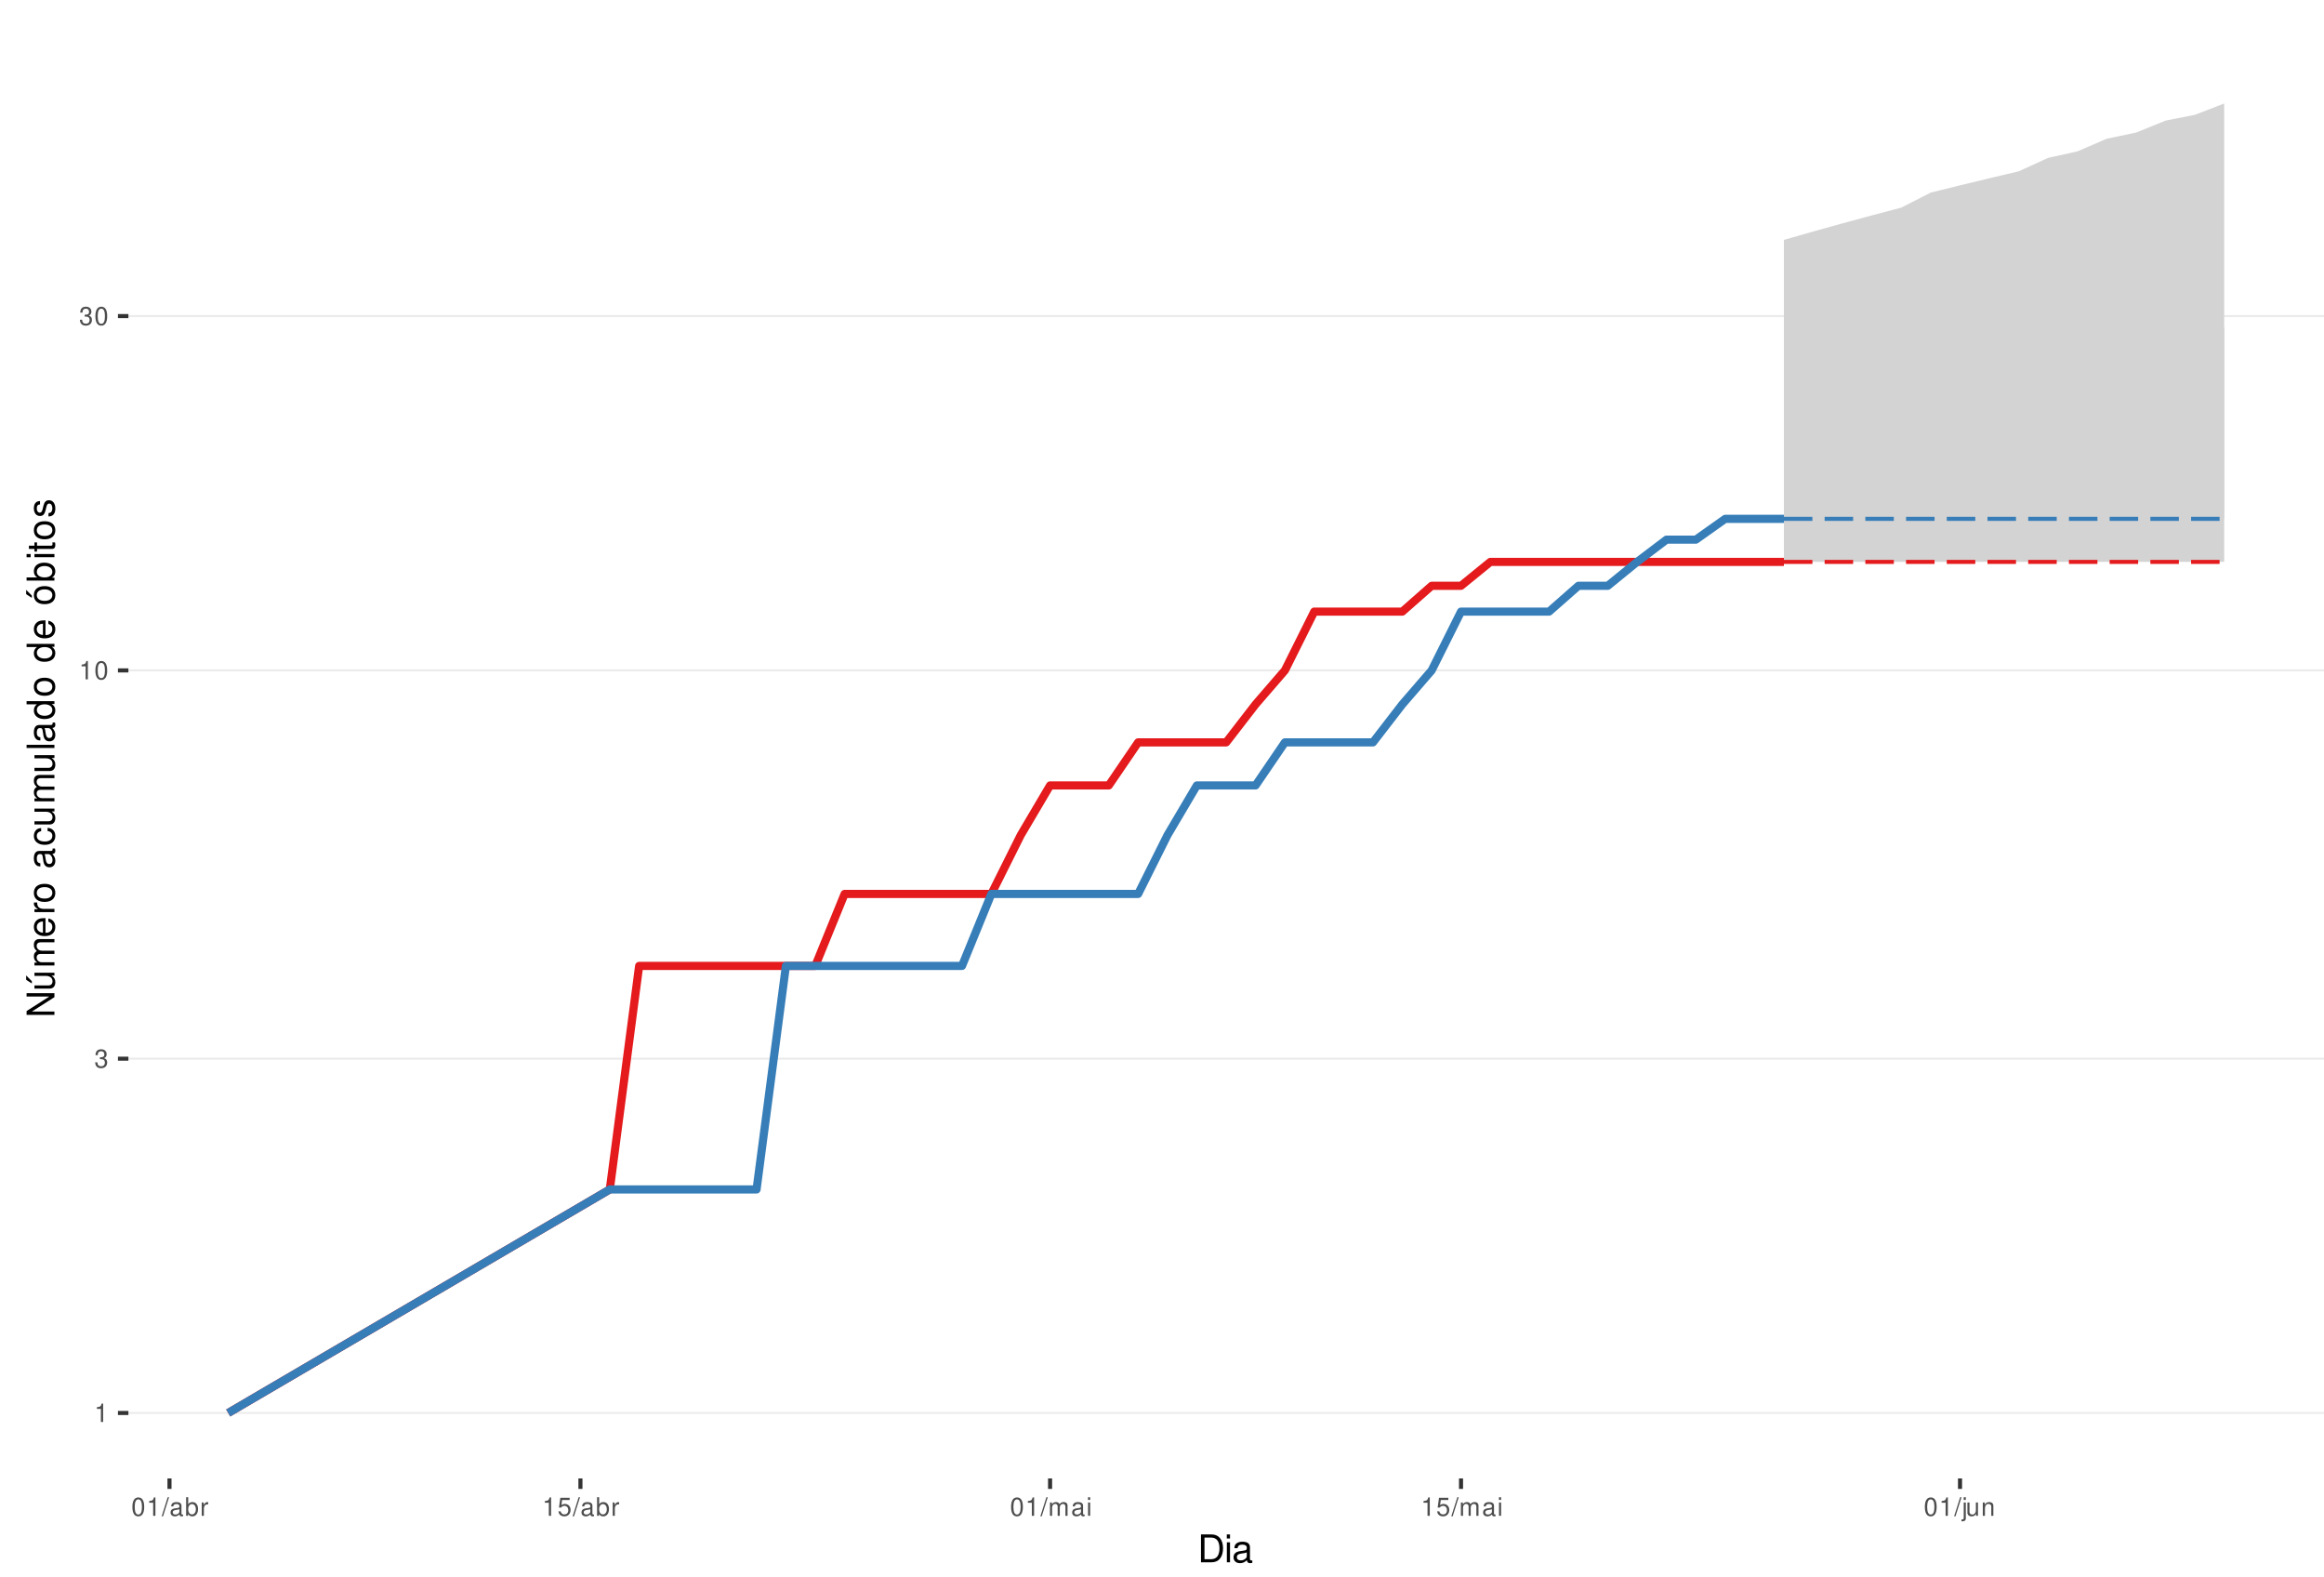
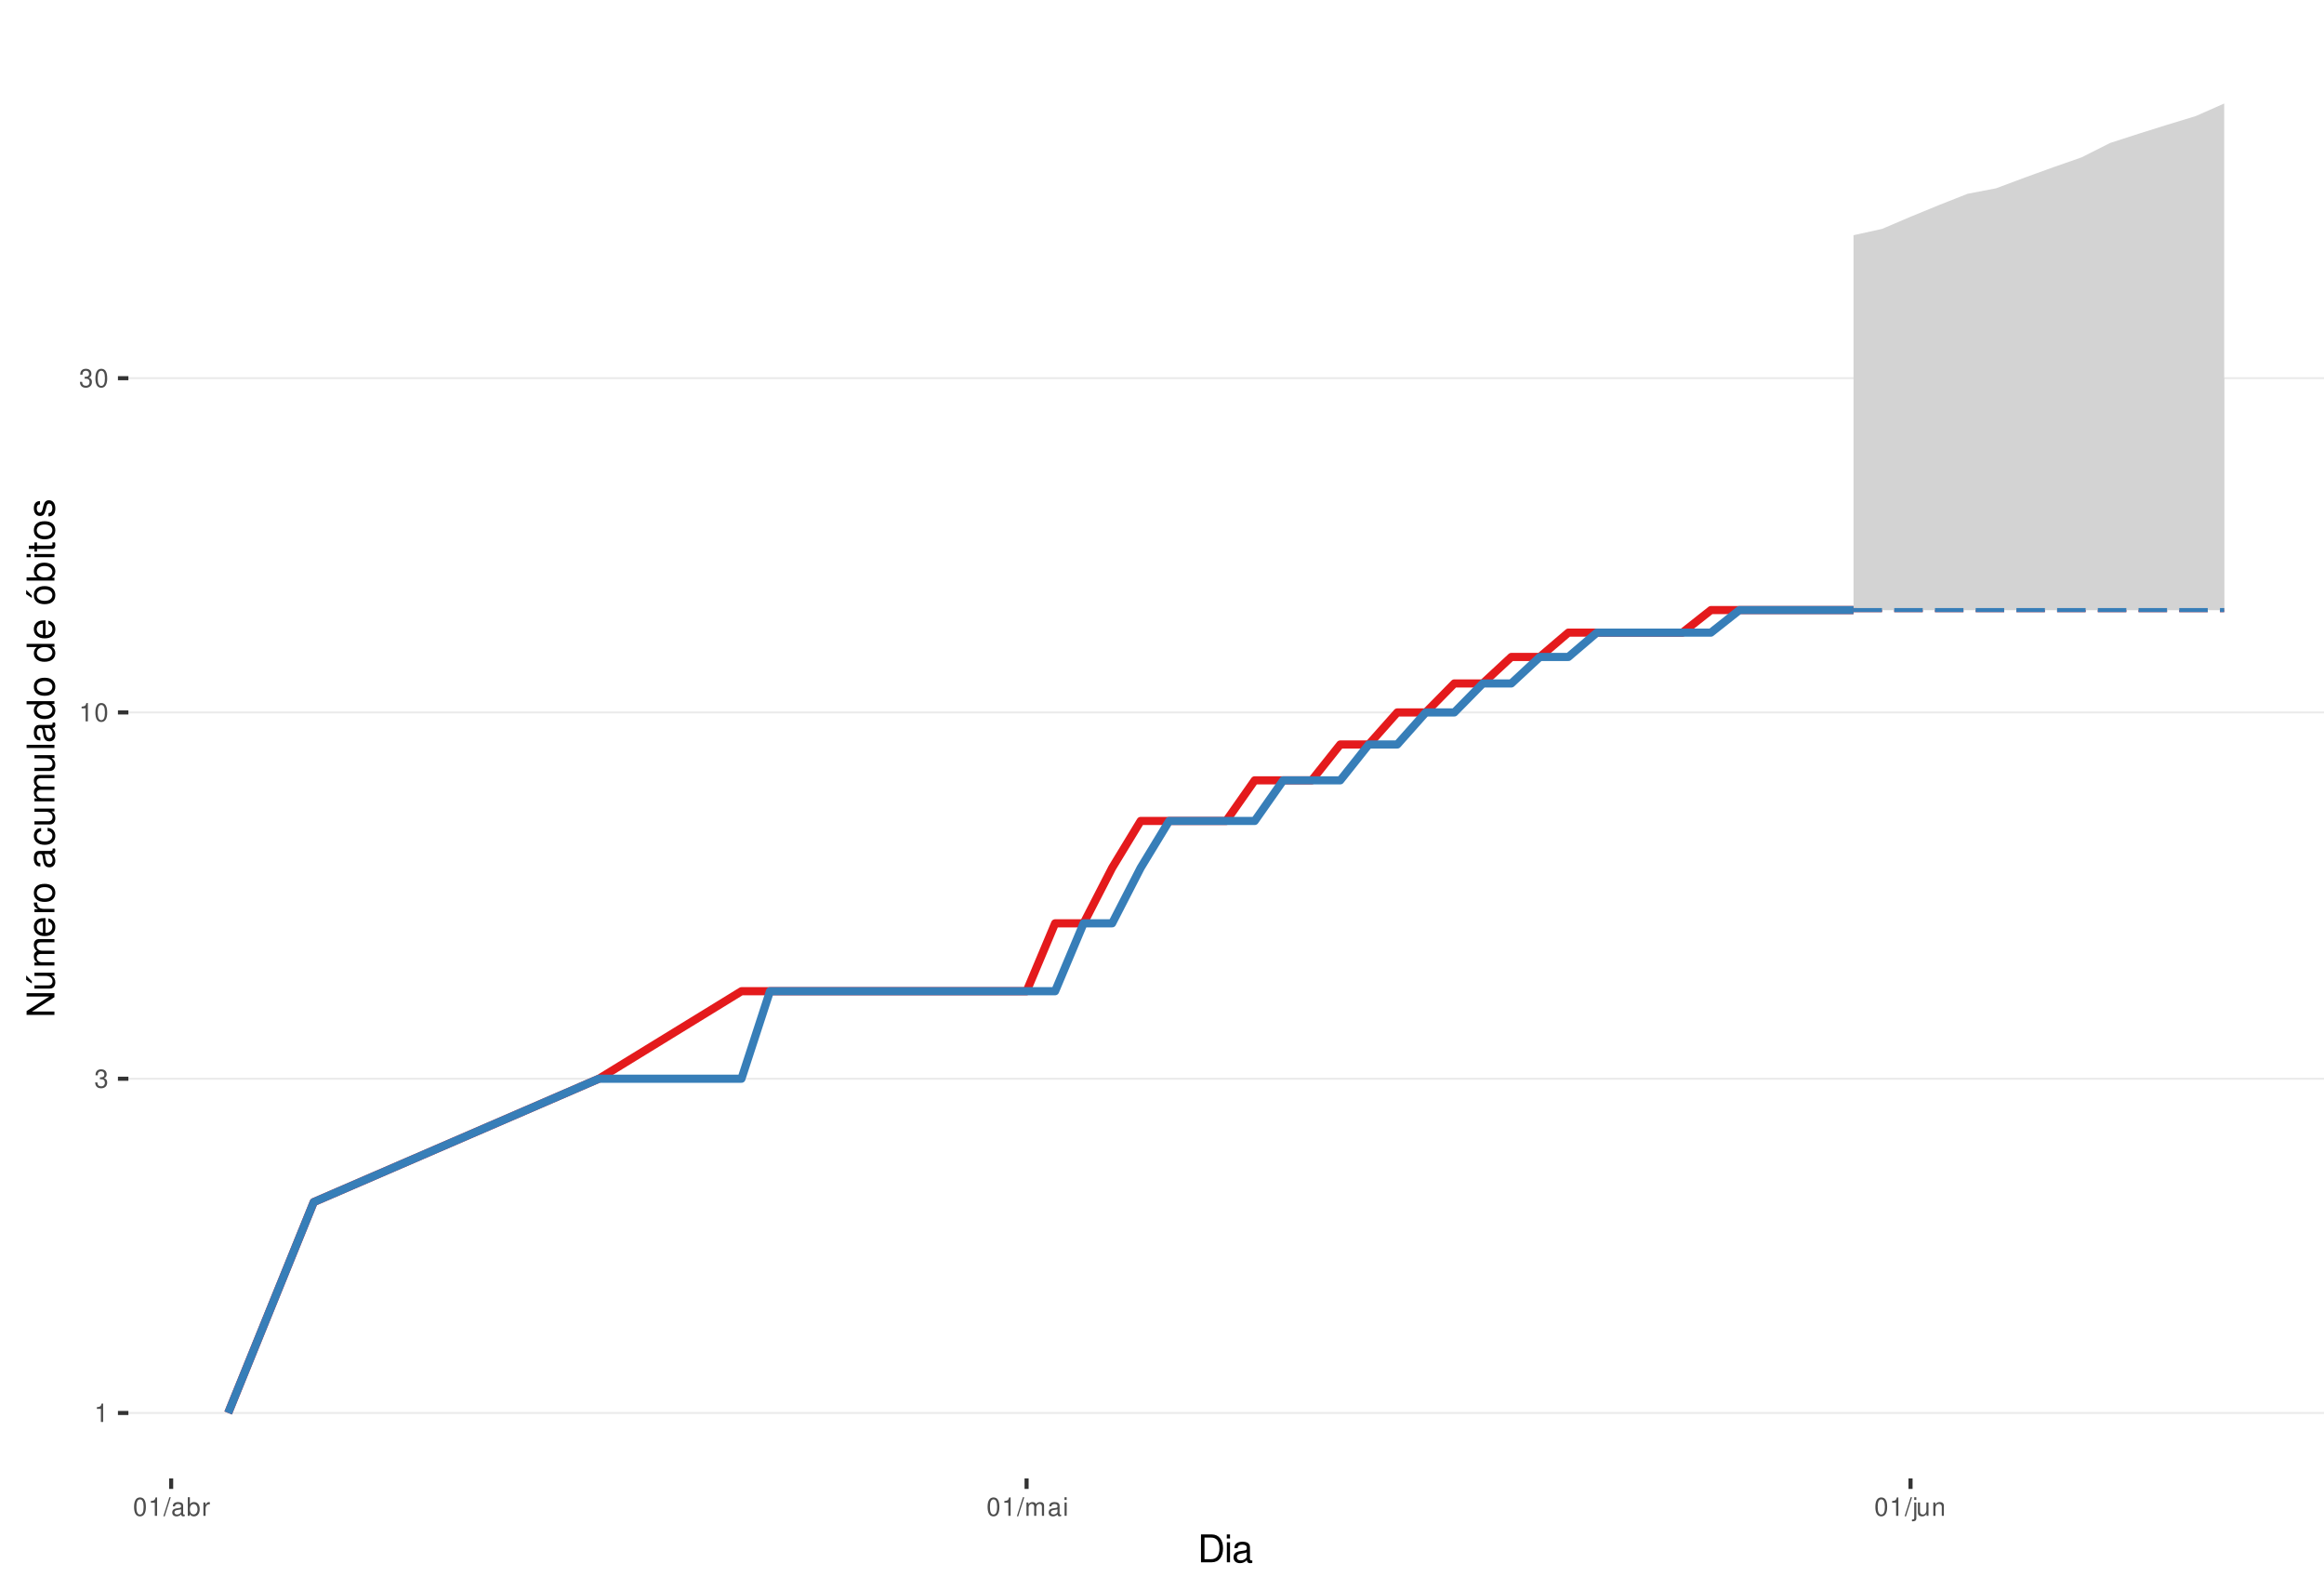
<svg xmlns="http://www.w3.org/2000/svg" xmlns:xlink="http://www.w3.org/1999/xlink" width="609pt" height="413pt" viewBox="0 0 609 413" version="1.1">
  <defs>
    <g>
      <symbol overflow="visible" id="glyph0-0">
        <path style="stroke:none;" d="" />
      </symbol>
      <symbol overflow="visible" id="glyph0-1">
        <path style="stroke:none;" d="M 1.719 -3.422 L 1.719 0 L 2.312 0 L 2.312 -4.812 L 1.922 -4.812 C 1.719 -4.078 1.578 -3.969 0.672 -3.859 L 0.672 -3.422 Z M 1.719 -3.422 " />
      </symbol>
      <symbol overflow="visible" id="glyph0-2">
        <path style="stroke:none;" d="M 1.469 -2.219 L 1.797 -2.219 C 2.422 -2.219 2.766 -1.922 2.766 -1.344 C 2.766 -0.734 2.406 -0.359 1.797 -0.359 C 1.156 -0.359 0.844 -0.688 0.797 -1.391 L 0.219 -1.391 C 0.234 -1.016 0.312 -0.766 0.422 -0.547 C 0.672 -0.078 1.125 0.156 1.766 0.156 C 2.75 0.156 3.375 -0.438 3.375 -1.344 C 3.375 -1.953 3.141 -2.297 2.562 -2.484 C 3.016 -2.672 3.234 -3 3.234 -3.484 C 3.234 -4.312 2.688 -4.812 1.797 -4.812 C 0.844 -4.812 0.328 -4.281 0.312 -3.266 L 0.906 -3.266 C 0.906 -3.547 0.938 -3.719 1 -3.875 C 1.141 -4.141 1.438 -4.297 1.797 -4.297 C 2.312 -4.297 2.625 -3.984 2.625 -3.469 C 2.625 -3.125 2.516 -2.922 2.25 -2.812 C 2.094 -2.75 1.875 -2.719 1.469 -2.703 Z M 1.469 -2.219 " />
      </symbol>
      <symbol overflow="visible" id="glyph0-3">
        <path style="stroke:none;" d="M 1.828 -4.812 C 1.391 -4.812 0.984 -4.609 0.75 -4.281 C 0.438 -3.859 0.281 -3.219 0.281 -2.328 C 0.281 -0.703 0.812 0.156 1.828 0.156 C 2.828 0.156 3.375 -0.703 3.375 -2.297 C 3.375 -3.219 3.234 -3.844 2.922 -4.281 C 2.672 -4.625 2.281 -4.812 1.828 -4.812 Z M 1.828 -4.297 C 2.469 -4.297 2.781 -3.641 2.781 -2.344 C 2.781 -0.969 2.469 -0.328 1.812 -0.328 C 1.203 -0.328 0.891 -1 0.891 -2.328 C 0.891 -3.641 1.203 -4.297 1.828 -4.297 Z M 1.828 -4.297 " />
      </symbol>
      <symbol overflow="visible" id="glyph0-4">
        <path style="stroke:none;" d="M 1.531 -4.859 L -0.047 0.141 L 0.312 0.141 L 1.891 -4.859 Z M 1.531 -4.859 " />
      </symbol>
      <symbol overflow="visible" id="glyph0-5">
        <path style="stroke:none;" d="M 3.562 -0.328 C 3.5 -0.312 3.469 -0.312 3.438 -0.312 C 3.25 -0.312 3.141 -0.406 3.141 -0.578 L 3.141 -2.641 C 3.141 -3.25 2.688 -3.594 1.828 -3.594 C 1.312 -3.594 0.906 -3.438 0.672 -3.188 C 0.516 -3 0.453 -2.797 0.438 -2.453 L 0.984 -2.453 C 1.031 -2.875 1.297 -3.078 1.812 -3.078 C 2.312 -3.078 2.594 -2.891 2.594 -2.562 L 2.594 -2.406 C 2.578 -2.172 2.469 -2.078 2.016 -2.031 C 1.219 -1.922 1.109 -1.891 0.891 -1.812 C 0.484 -1.641 0.281 -1.328 0.281 -0.875 C 0.281 -0.25 0.719 0.156 1.422 0.156 C 1.859 0.156 2.219 0 2.609 -0.359 C 2.656 0 2.828 0.156 3.188 0.156 C 3.297 0.156 3.375 0.141 3.562 0.094 Z M 2.594 -1.094 C 2.594 -0.906 2.531 -0.797 2.375 -0.641 C 2.141 -0.438 1.875 -0.328 1.547 -0.328 C 1.109 -0.328 0.859 -0.547 0.859 -0.891 C 0.859 -1.266 1.094 -1.438 1.703 -1.531 C 2.297 -1.609 2.406 -1.641 2.594 -1.719 Z M 2.594 -1.094 " />
      </symbol>
      <symbol overflow="visible" id="glyph0-6">
        <path style="stroke:none;" d="M 0.359 -4.859 L 0.359 0 L 0.859 0 L 0.859 -0.453 C 1.125 -0.047 1.484 0.156 1.969 0.156 C 2.875 0.156 3.484 -0.594 3.484 -1.75 C 3.484 -2.891 2.922 -3.594 1.984 -3.594 C 1.516 -3.594 1.172 -3.406 0.906 -3.016 L 0.906 -4.859 Z M 1.891 -3.062 C 2.5 -3.062 2.906 -2.531 2.906 -1.703 C 2.906 -0.906 2.484 -0.359 1.891 -0.359 C 1.297 -0.359 0.906 -0.906 0.906 -1.719 C 0.906 -2.531 1.297 -3.062 1.891 -3.062 Z M 1.891 -3.062 " />
      </symbol>
      <symbol overflow="visible" id="glyph0-7">
        <path style="stroke:none;" d="M 0.453 -3.484 L 0.453 0 L 1.016 0 L 1.016 -1.812 C 1.031 -2.656 1.375 -3.016 2.141 -3 L 2.141 -3.562 C 2.047 -3.578 1.984 -3.594 1.922 -3.594 C 1.562 -3.594 1.297 -3.375 0.969 -2.859 L 0.969 -3.484 Z M 0.453 -3.484 " />
      </symbol>
      <symbol overflow="visible" id="glyph0-8">
-         <path style="stroke:none;" d="M 3.172 -4.719 L 0.734 -4.719 L 0.375 -2.156 L 0.922 -2.156 C 1.188 -2.469 1.422 -2.594 1.797 -2.594 C 2.422 -2.594 2.812 -2.156 2.812 -1.453 C 2.812 -0.781 2.422 -0.359 1.781 -0.359 C 1.266 -0.359 0.953 -0.625 0.812 -1.156 L 0.234 -1.156 C 0.312 -0.766 0.375 -0.578 0.516 -0.406 C 0.781 -0.047 1.266 0.156 1.797 0.156 C 2.75 0.156 3.422 -0.547 3.422 -1.531 C 3.422 -2.469 2.797 -3.109 1.891 -3.109 C 1.562 -3.109 1.297 -3.016 1.016 -2.828 L 1.203 -4.141 L 3.172 -4.141 Z M 3.172 -4.719 " />
+         <path style="stroke:none;" d="M 0.469 -3.484 L 0.469 0 L 1.031 0 L 1.031 -2.188 C 1.031 -2.703 1.391 -3.109 1.844 -3.109 C 2.25 -3.109 2.484 -2.844 2.484 -2.406 L 2.484 0 L 3.047 0 L 3.047 -2.188 C 3.047 -2.703 3.422 -3.109 3.875 -3.109 C 4.266 -3.109 4.516 -2.844 4.516 -2.406 L 4.516 0 L 5.078 0 L 5.078 -2.609 C 5.078 -3.234 4.719 -3.594 4.062 -3.594 C 3.594 -3.594 3.312 -3.453 2.984 -3.062 C 2.781 -3.422 2.5 -3.594 2.047 -3.594 C 1.578 -3.594 1.266 -3.422 0.984 -3 L 0.984 -3.484 Z M 0.469 -3.484 " />
      </symbol>
      <symbol overflow="visible" id="glyph0-9">
-         <path style="stroke:none;" d="M 0.469 -3.484 L 0.469 0 L 1.031 0 L 1.031 -2.188 C 1.031 -2.703 1.391 -3.109 1.844 -3.109 C 2.25 -3.109 2.484 -2.844 2.484 -2.406 L 2.484 0 L 3.047 0 L 3.047 -2.188 C 3.047 -2.703 3.422 -3.109 3.875 -3.109 C 4.266 -3.109 4.516 -2.844 4.516 -2.406 L 4.516 0 L 5.078 0 L 5.078 -2.609 C 5.078 -3.234 4.719 -3.594 4.062 -3.594 C 3.594 -3.594 3.312 -3.453 2.984 -3.062 C 2.781 -3.422 2.5 -3.594 2.047 -3.594 C 1.578 -3.594 1.266 -3.422 0.984 -3 L 0.984 -3.484 Z M 0.469 -3.484 " />
+         <path style="stroke:none;" d="M 1 -3.484 L 0.453 -3.484 L 0.453 0 L 1 0 Z M 1 -4.859 L 0.438 -4.859 L 0.438 -4.156 L 1 -4.156 Z M 1 -4.859 " />
      </symbol>
      <symbol overflow="visible" id="glyph0-10">
-         <path style="stroke:none;" d="M 1 -3.484 L 0.453 -3.484 L 0.453 0 L 1 0 Z M 1 -4.859 L 0.438 -4.859 L 0.438 -4.156 L 1 -4.156 Z M 1 -4.859 " />
+         <path style="stroke:none;" d="M 0.469 -3.484 L 0.469 0.5 C 0.469 0.859 0.359 0.969 0.016 0.969 C -0.031 0.969 -0.047 0.969 -0.125 0.953 L -0.125 1.438 C -0.047 1.438 -0.016 1.453 0.062 1.453 C 0.688 1.453 1.016 1.203 1.016 0.719 L 1.016 -3.484 Z M 1.016 -4.859 L 0.469 -4.859 L 0.469 -4.156 L 1.016 -4.156 Z M 1.016 -4.859 " />
      </symbol>
      <symbol overflow="visible" id="glyph0-11">
-         <path style="stroke:none;" d="M 0.469 -3.484 L 0.469 0.5 C 0.469 0.859 0.359 0.969 0.016 0.969 C -0.031 0.969 -0.047 0.969 -0.125 0.953 L -0.125 1.438 C -0.047 1.438 -0.016 1.453 0.062 1.453 C 0.688 1.453 1.016 1.203 1.016 0.719 L 1.016 -3.484 Z M 1.016 -4.859 L 0.469 -4.859 L 0.469 -4.156 L 1.016 -4.156 Z M 1.016 -4.859 " />
+         <path style="stroke:none;" d="M 3.203 0 L 3.203 -3.484 L 2.656 -3.484 L 2.656 -1.516 C 2.656 -0.797 2.281 -0.328 1.703 -0.328 C 1.266 -0.328 0.984 -0.594 0.984 -1.016 L 0.984 -3.484 L 0.438 -3.484 L 0.438 -0.797 C 0.438 -0.219 0.859 0.156 1.547 0.156 C 2.062 0.156 2.391 -0.031 2.703 -0.484 L 2.703 0 Z M 3.203 0 " />
      </symbol>
      <symbol overflow="visible" id="glyph0-12">
-         <path style="stroke:none;" d="M 3.203 0 L 3.203 -3.484 L 2.656 -3.484 L 2.656 -1.516 C 2.656 -0.797 2.281 -0.328 1.703 -0.328 C 1.266 -0.328 0.984 -0.594 0.984 -1.016 L 0.984 -3.484 L 0.438 -3.484 L 0.438 -0.797 C 0.438 -0.219 0.859 0.156 1.547 0.156 C 2.062 0.156 2.391 -0.031 2.703 -0.484 L 2.703 0 Z M 3.203 0 " />
-       </symbol>
-       <symbol overflow="visible" id="glyph0-13">
        <path style="stroke:none;" d="M 0.469 -3.484 L 0.469 0 L 1.031 0 L 1.031 -1.922 C 1.031 -2.641 1.391 -3.109 1.969 -3.109 C 2.406 -3.109 2.688 -2.828 2.688 -2.422 L 2.688 0 L 3.234 0 L 3.234 -2.641 C 3.234 -3.219 2.812 -3.594 2.141 -3.594 C 1.625 -3.594 1.281 -3.391 0.984 -2.906 L 0.984 -3.484 Z M 0.469 -3.484 " />
      </symbol>
      <symbol overflow="visible" id="glyph1-0">
        <path style="stroke:none;" d="" />
      </symbol>
      <symbol overflow="visible" id="glyph1-1">
        <path style="stroke:none;" d="M 0.891 0 L 3.703 0 C 5.547 0 6.672 -1.375 6.672 -3.656 C 6.672 -5.906 5.547 -7.297 3.703 -7.297 L 0.891 -7.297 Z M 1.812 -0.812 L 1.812 -6.469 L 3.547 -6.469 C 4.984 -6.469 5.734 -5.5 5.734 -3.641 C 5.734 -1.797 4.984 -0.812 3.547 -0.812 Z M 1.812 -0.812 " />
      </symbol>
      <symbol overflow="visible" id="glyph1-2">
        <path style="stroke:none;" d="M 1.5 -5.234 L 0.672 -5.234 L 0.672 0 L 1.5 0 Z M 1.5 -7.297 L 0.656 -7.297 L 0.656 -6.234 L 1.5 -6.234 Z M 1.5 -7.297 " />
      </symbol>
      <symbol overflow="visible" id="glyph1-3">
        <path style="stroke:none;" d="M 5.344 -0.484 C 5.266 -0.469 5.219 -0.469 5.172 -0.469 C 4.875 -0.469 4.719 -0.625 4.719 -0.875 L 4.719 -3.953 C 4.719 -4.891 4.047 -5.391 2.75 -5.391 C 1.984 -5.391 1.375 -5.172 1.016 -4.781 C 0.766 -4.516 0.672 -4.203 0.656 -3.688 L 1.484 -3.688 C 1.562 -4.328 1.938 -4.625 2.719 -4.625 C 3.484 -4.625 3.891 -4.344 3.891 -3.844 L 3.891 -3.625 C 3.875 -3.266 3.703 -3.125 3.016 -3.047 C 1.844 -2.891 1.656 -2.844 1.344 -2.719 C 0.734 -2.453 0.422 -2 0.422 -1.312 C 0.422 -0.375 1.078 0.234 2.141 0.234 C 2.797 0.234 3.328 0 3.922 -0.547 C 3.984 0 4.234 0.234 4.781 0.234 C 4.953 0.234 5.062 0.203 5.344 0.141 Z M 3.891 -1.656 C 3.891 -1.375 3.812 -1.203 3.562 -0.969 C 3.219 -0.656 2.812 -0.5 2.312 -0.5 C 1.672 -0.5 1.297 -0.812 1.297 -1.344 C 1.297 -1.891 1.656 -2.172 2.547 -2.297 C 3.438 -2.422 3.609 -2.453 3.891 -2.594 Z M 3.891 -1.656 " />
      </symbol>
      <symbol overflow="visible" id="glyph2-0">
        <path style="stroke:none;" d="" />
      </symbol>
      <symbol overflow="visible" id="glyph2-1">
        <path style="stroke:none;" d="M -7.297 -6.453 L -7.297 -5.578 L -1.328 -5.578 L -7.297 -1.766 L -7.297 -0.766 L 0 -0.766 L 0 -1.641 L -5.906 -1.641 L 0 -5.406 L 0 -6.453 Z M -7.297 -6.453 " />
      </symbol>
      <symbol overflow="visible" id="glyph2-2">
        <path style="stroke:none;" d="M 0 -4.812 L -5.234 -4.812 L -5.234 -3.984 L -2.266 -3.984 C -1.203 -3.984 -0.5 -3.438 -0.5 -2.562 C -0.5 -1.906 -0.906 -1.484 -1.531 -1.484 L -5.234 -1.484 L -5.234 -0.656 L -1.203 -0.656 C -0.328 -0.656 0.234 -1.297 0.234 -2.312 C 0.234 -3.094 -0.047 -3.578 -0.734 -4.062 L 0 -4.062 Z M -7.406 -2.953 L -5.922 -2 L -5.922 -2.594 L -7.406 -4.094 Z M -7.406 -2.953 " />
      </symbol>
      <symbol overflow="visible" id="glyph2-3">
        <path style="stroke:none;" d="M -5.234 -0.703 L 0 -0.703 L 0 -1.547 L -3.297 -1.547 C -4.047 -1.547 -4.656 -2.094 -4.656 -2.766 C -4.656 -3.391 -4.281 -3.734 -3.609 -3.734 L 0 -3.734 L 0 -4.578 L -3.297 -4.578 C -4.047 -4.578 -4.656 -5.125 -4.656 -5.812 C -4.656 -6.422 -4.266 -6.781 -3.609 -6.781 L 0 -6.781 L 0 -7.625 L -3.938 -7.625 C -4.875 -7.625 -5.391 -7.078 -5.391 -6.094 C -5.391 -5.406 -5.188 -4.984 -4.594 -4.484 C -5.156 -4.188 -5.391 -3.766 -5.391 -3.078 C -5.391 -2.375 -5.125 -1.906 -4.5 -1.469 L -5.234 -1.469 Z M -5.234 -0.703 " />
      </symbol>
      <symbol overflow="visible" id="glyph2-4">
        <path style="stroke:none;" d="M -2.344 -5.125 C -3.141 -5.125 -3.625 -5.062 -4.016 -4.922 C -4.875 -4.578 -5.391 -3.781 -5.391 -2.797 C -5.391 -1.344 -4.281 -0.406 -2.547 -0.406 C -0.812 -0.406 0.234 -1.297 0.234 -2.781 C 0.234 -3.984 -0.453 -4.812 -1.594 -5.016 L -1.594 -4.188 C -0.906 -3.953 -0.547 -3.484 -0.547 -2.812 C -0.547 -2.281 -0.781 -1.828 -1.219 -1.547 C -1.516 -1.344 -1.812 -1.281 -2.344 -1.266 Z M -3.016 -1.297 C -3.984 -1.359 -4.625 -1.953 -4.625 -2.797 C -4.625 -3.641 -3.953 -4.234 -3.016 -4.234 Z M -3.016 -1.297 " />
      </symbol>
      <symbol overflow="visible" id="glyph2-5">
        <path style="stroke:none;" d="M -5.234 -0.688 L 0 -0.688 L 0 -1.531 L -2.719 -1.531 C -3.984 -1.547 -4.547 -2.062 -4.516 -3.203 L -5.359 -3.203 C -5.375 -3.062 -5.391 -2.984 -5.391 -2.891 C -5.391 -2.344 -5.062 -1.938 -4.297 -1.453 L -5.234 -1.453 Z M -5.234 -0.688 " />
      </symbol>
      <symbol overflow="visible" id="glyph2-6">
        <path style="stroke:none;" d="M -5.391 -2.719 C -5.391 -1.234 -4.344 -0.359 -2.578 -0.359 C -0.812 -0.359 0.234 -1.234 0.234 -2.734 C 0.234 -4.203 -0.812 -5.094 -2.547 -5.094 C -4.359 -5.094 -5.391 -4.234 -5.391 -2.719 Z M -4.625 -2.734 C -4.625 -3.672 -3.844 -4.234 -2.547 -4.234 C -1.312 -4.234 -0.547 -3.656 -0.547 -2.734 C -0.547 -1.797 -1.312 -1.234 -2.578 -1.234 C -3.844 -1.234 -4.625 -1.797 -4.625 -2.734 Z M -4.625 -2.734 " />
      </symbol>
      <symbol overflow="visible" id="glyph2-7">
        <path style="stroke:none;" d="" />
      </symbol>
      <symbol overflow="visible" id="glyph2-8">
        <path style="stroke:none;" d="M -0.484 -5.344 C -0.469 -5.266 -0.469 -5.219 -0.469 -5.172 C -0.469 -4.875 -0.625 -4.719 -0.875 -4.719 L -3.953 -4.719 C -4.891 -4.719 -5.391 -4.047 -5.391 -2.75 C -5.391 -1.984 -5.172 -1.375 -4.781 -1.016 C -4.516 -0.766 -4.203 -0.672 -3.688 -0.656 L -3.688 -1.484 C -4.328 -1.562 -4.625 -1.938 -4.625 -2.719 C -4.625 -3.484 -4.344 -3.891 -3.844 -3.891 L -3.625 -3.891 C -3.266 -3.875 -3.125 -3.703 -3.047 -3.016 C -2.891 -1.844 -2.844 -1.656 -2.719 -1.344 C -2.453 -0.734 -2 -0.422 -1.312 -0.422 C -0.375 -0.422 0.234 -1.078 0.234 -2.141 C 0.234 -2.797 0 -3.328 -0.547 -3.922 C 0 -3.984 0.234 -4.234 0.234 -4.781 C 0.234 -4.953 0.203 -5.062 0.141 -5.344 Z M -1.656 -3.891 C -1.375 -3.891 -1.203 -3.812 -0.969 -3.562 C -0.656 -3.219 -0.5 -2.812 -0.5 -2.312 C -0.5 -1.672 -0.812 -1.297 -1.344 -1.297 C -1.891 -1.297 -2.172 -1.656 -2.297 -2.547 C -2.422 -3.438 -2.453 -3.609 -2.594 -3.891 Z M -1.656 -3.891 " />
      </symbol>
      <symbol overflow="visible" id="glyph2-9">
        <path style="stroke:none;" d="M -3.484 -4.703 C -3.984 -4.672 -4.312 -4.562 -4.609 -4.359 C -5.094 -4 -5.391 -3.375 -5.391 -2.641 C -5.391 -1.219 -4.266 -0.312 -2.531 -0.312 C -0.844 -0.312 0.234 -1.203 0.234 -2.625 C 0.234 -3.875 -0.516 -4.672 -1.797 -4.766 L -1.797 -3.938 C -0.953 -3.797 -0.547 -3.359 -0.547 -2.656 C -0.547 -1.734 -1.297 -1.188 -2.531 -1.188 C -3.844 -1.188 -4.625 -1.719 -4.625 -2.625 C -4.625 -3.328 -4.203 -3.766 -3.484 -3.875 Z M -3.484 -4.703 " />
      </symbol>
      <symbol overflow="visible" id="glyph2-10">
        <path style="stroke:none;" d="M 0 -4.812 L -5.234 -4.812 L -5.234 -3.984 L -2.266 -3.984 C -1.203 -3.984 -0.5 -3.438 -0.5 -2.562 C -0.5 -1.906 -0.906 -1.484 -1.531 -1.484 L -5.234 -1.484 L -5.234 -0.656 L -1.203 -0.656 C -0.328 -0.656 0.234 -1.297 0.234 -2.312 C 0.234 -3.094 -0.047 -3.578 -0.734 -4.062 L 0 -4.062 Z M 0 -4.812 " />
      </symbol>
      <symbol overflow="visible" id="glyph2-11">
        <path style="stroke:none;" d="M -7.297 -1.516 L -7.297 -0.688 L 0 -0.688 L 0 -1.516 Z M -7.297 -1.516 " />
      </symbol>
      <symbol overflow="visible" id="glyph2-12">
        <path style="stroke:none;" d="M -7.297 -4.953 L -7.297 -4.125 L -4.578 -4.125 C -5.109 -3.766 -5.391 -3.203 -5.391 -2.516 C -5.391 -1.156 -4.297 -0.266 -2.625 -0.266 C -0.859 -0.266 0.234 -1.125 0.234 -2.547 C 0.234 -3.266 -0.047 -3.766 -0.688 -4.203 L 0 -4.203 L 0 -4.953 Z M -4.609 -2.656 C -4.609 -3.547 -3.812 -4.125 -2.562 -4.125 C -1.344 -4.125 -0.547 -3.547 -0.547 -2.656 C -0.547 -1.734 -1.359 -1.125 -2.578 -1.125 C -3.797 -1.125 -4.609 -1.734 -4.609 -2.656 Z M -4.609 -2.656 " />
      </symbol>
      <symbol overflow="visible" id="glyph2-13">
        <path style="stroke:none;" d="M -5.391 -2.719 C -5.391 -1.234 -4.344 -0.359 -2.578 -0.359 C -0.812 -0.359 0.234 -1.234 0.234 -2.734 C 0.234 -4.203 -0.812 -5.094 -2.547 -5.094 C -4.359 -5.094 -5.391 -4.234 -5.391 -2.719 Z M -4.625 -2.734 C -4.625 -3.672 -3.844 -4.234 -2.547 -4.234 C -1.312 -4.234 -0.547 -3.656 -0.547 -2.734 C -0.547 -1.797 -1.312 -1.234 -2.578 -1.234 C -3.844 -1.234 -4.625 -1.797 -4.625 -2.734 Z M -7.406 -2.984 L -5.922 -2.016 L -5.922 -2.625 L -7.406 -4.109 Z M -7.406 -2.984 " />
      </symbol>
      <symbol overflow="visible" id="glyph2-14">
        <path style="stroke:none;" d="M -7.297 -0.547 L 0 -0.547 L 0 -1.297 L -0.672 -1.297 C -0.062 -1.688 0.234 -2.219 0.234 -2.953 C 0.234 -4.328 -0.906 -5.234 -2.641 -5.234 C -4.344 -5.234 -5.391 -4.375 -5.391 -2.984 C -5.391 -2.266 -5.125 -1.766 -4.531 -1.375 L -7.297 -1.375 Z M -4.609 -2.828 C -4.609 -3.766 -3.797 -4.359 -2.547 -4.359 C -1.359 -4.359 -0.547 -3.734 -0.547 -2.828 C -0.547 -1.938 -1.344 -1.375 -2.578 -1.375 C -3.812 -1.375 -4.609 -1.938 -4.609 -2.828 Z M -4.609 -2.828 " />
      </symbol>
      <symbol overflow="visible" id="glyph2-15">
        <path style="stroke:none;" d="M -5.234 -1.5 L -5.234 -0.672 L 0 -0.672 L 0 -1.5 Z M -7.297 -1.5 L -7.297 -0.656 L -6.234 -0.656 L -6.234 -1.5 Z M -7.297 -1.5 " />
      </symbol>
      <symbol overflow="visible" id="glyph2-16">
        <path style="stroke:none;" d="M -5.234 -2.547 L -5.234 -1.688 L -6.688 -1.688 L -6.688 -0.844 L -5.234 -0.844 L -5.234 -0.141 L -4.562 -0.141 L -4.562 -0.844 L -0.594 -0.844 C -0.062 -0.844 0.234 -1.203 0.234 -1.859 C 0.234 -2.078 0.203 -2.266 0.156 -2.547 L -0.547 -2.547 C -0.516 -2.422 -0.5 -2.312 -0.5 -2.141 C -0.5 -1.781 -0.594 -1.688 -0.969 -1.688 L -4.562 -1.688 L -4.562 -2.547 Z M -5.234 -2.547 " />
      </symbol>
      <symbol overflow="visible" id="glyph2-17">
        <path style="stroke:none;" d="M -3.781 -4.375 C -4.812 -4.375 -5.391 -3.688 -5.391 -2.484 C -5.391 -1.266 -4.766 -0.469 -3.797 -0.469 C -2.969 -0.469 -2.578 -0.891 -2.281 -2.125 L -2.094 -2.906 C -1.953 -3.484 -1.734 -3.719 -1.375 -3.719 C -0.875 -3.719 -0.547 -3.234 -0.547 -2.5 C -0.547 -2.047 -0.672 -1.672 -0.891 -1.453 C -1.047 -1.328 -1.188 -1.266 -1.562 -1.219 L -1.562 -0.344 C -0.344 -0.375 0.234 -1.062 0.234 -2.438 C 0.234 -3.75 -0.422 -4.594 -1.438 -4.594 C -2.203 -4.594 -2.641 -4.156 -2.891 -3.109 L -3.078 -2.312 C -3.234 -1.625 -3.453 -1.344 -3.828 -1.344 C -4.312 -1.344 -4.625 -1.766 -4.625 -2.453 C -4.625 -3.125 -4.328 -3.484 -3.781 -3.5 Z M -3.781 -4.375 " />
      </symbol>
    </g>
    <clipPath id="clip1">
      <path d="M 33.645 9.961 L 609 9.961 L 609 387.328 L 33.645 387.328 Z M 33.645 9.961 " />
    </clipPath>
    <clipPath id="clip2">
      <path d="M 33.645 369 L 609 369 L 609 371 L 33.645 371 Z M 33.645 369 " />
    </clipPath>
    <clipPath id="clip3">
-       <path d="M 33.645 277 L 609 277 L 609 278 L 33.645 278 Z M 33.645 277 " />
+       <path d="M 33.645 282 L 609 282 L 609 283 L 33.645 283 Z M 33.645 282 " />
    </clipPath>
    <clipPath id="clip4">
-       <path d="M 33.645 175 L 609 175 L 609 176 L 33.645 176 Z M 33.645 175 " />
+       <path d="M 33.645 186 L 609 186 L 609 187 L 33.645 187 Z M 33.645 186 " />
    </clipPath>
    <clipPath id="clip5">
-       <path d="M 33.645 82 L 609 82 L 609 84 L 33.645 84 Z M 33.645 82 " />
+       <path d="M 33.645 98 L 609 98 L 609 100 L 33.645 100 Z M 33.645 98 " />
    </clipPath>
  </defs>
  <g id="surface235">
    <rect x="0" y="0" width="609" height="413" style="fill:rgb(100%,100%,100%);fill-opacity:1;stroke:none;" />
    <rect x="0" y="0" width="609" height="413" style="fill:rgb(100%,100%,100%);fill-opacity:1;stroke:none;" />
    <path style="fill:none;stroke-width:1.067;stroke-linecap:round;stroke-linejoin:round;stroke:rgb(100%,100%,100%);stroke-opacity:1;stroke-miterlimit:10;" d="M 0 413 L 609 413 L 609 0 L 0 0 Z M 0 413 " />
    <g clip-path="url(#clip1)" clip-rule="nonzero">
      <path style=" stroke:none;fill-rule:nonzero;fill:rgb(100%,100%,100%);fill-opacity:1;" d="M 33.645 387.328 L 609 387.328 L 609 9.961 L 33.645 9.961 Z M 33.645 387.328 " />
    </g>
    <g clip-path="url(#clip2)" clip-rule="nonzero">
      <path style="fill:none;stroke-width:0.533;stroke-linecap:butt;stroke-linejoin:round;stroke:rgb(92.157%,92.157%,92.157%);stroke-opacity:1;stroke-miterlimit:10;" d="M 33.645 370.176 L 609 370.176 " />
    </g>
    <g clip-path="url(#clip3)" clip-rule="nonzero">
-       <path style="fill:none;stroke-width:0.533;stroke-linecap:butt;stroke-linejoin:round;stroke:rgb(92.157%,92.157%,92.157%);stroke-opacity:1;stroke-miterlimit:10;" d="M 33.645 277.355 L 609 277.355 " />
+       <path style="fill:none;stroke-width:0.533;stroke-linecap:butt;stroke-linejoin:round;stroke:rgb(92.157%,92.157%,92.157%);stroke-opacity:1;stroke-miterlimit:10;" d="M 33.645 282.609 L 609 282.609 " />
    </g>
    <g clip-path="url(#clip4)" clip-rule="nonzero">
-       <path style="fill:none;stroke-width:0.533;stroke-linecap:butt;stroke-linejoin:round;stroke:rgb(92.157%,92.157%,92.157%);stroke-opacity:1;stroke-miterlimit:10;" d="M 33.645 175.633 L 609 175.633 " />
+       <path style="fill:none;stroke-width:0.533;stroke-linecap:butt;stroke-linejoin:round;stroke:rgb(92.157%,92.157%,92.157%);stroke-opacity:1;stroke-miterlimit:10;" d="M 33.645 186.645 L 609 186.645 " />
    </g>
    <g clip-path="url(#clip5)" clip-rule="nonzero">
-       <path style="fill:none;stroke-width:0.533;stroke-linecap:butt;stroke-linejoin:round;stroke:rgb(92.157%,92.157%,92.157%);stroke-opacity:1;stroke-miterlimit:10;" d="M 33.645 82.812 L 609 82.812 " />
-     </g>
-     <path style="fill:none;stroke-width:2.134;stroke-linecap:butt;stroke-linejoin:round;stroke:rgb(89.412%,10.196%,10.98%);stroke-opacity:1;stroke-miterlimit:10;" d="M 59.797 370.176 L 159.793 311.613 L 167.484 253.051 L 213.637 253.051 L 221.328 234.195 L 259.789 234.195 L 267.48 218.793 L 275.172 205.77 L 290.555 205.77 L 298.246 194.488 L 321.324 194.488 L 329.016 184.535 L 336.707 175.633 L 344.398 160.23 L 367.473 160.23 L 375.164 153.469 L 382.859 153.469 L 390.551 147.207 L 467.469 147.207 " />
-     <path style=" stroke:none;fill-rule:nonzero;fill:rgb(82.745%,82.745%,82.745%);fill-opacity:1;" d="M 467.469 62.844 L 475.16 60.648 L 482.852 58.508 L 490.543 56.422 L 498.238 54.387 L 505.93 50.457 L 513.621 48.559 L 521.312 46.699 L 529.004 44.883 L 536.695 41.363 L 544.387 39.656 L 552.078 36.34 L 559.773 34.73 L 567.465 31.602 L 575.156 30.082 L 582.848 27.117 L 582.848 147.207 L 467.469 147.207 Z M 467.469 62.844 " />
-     <path style="fill:none;stroke-width:1.067;stroke-linecap:butt;stroke-linejoin:round;stroke:rgb(89.412%,10.196%,10.98%);stroke-opacity:1;stroke-dasharray:7.469,3.201;stroke-miterlimit:10;" d="M 467.469 147.207 L 582.848 147.207 " />
-     <path style="fill:none;stroke-width:2.134;stroke-linecap:butt;stroke-linejoin:round;stroke:rgb(21.569%,49.412%,72.157%);stroke-opacity:1;stroke-miterlimit:10;" d="M 59.797 370.176 L 159.793 311.613 L 198.254 311.613 L 205.945 253.051 L 252.094 253.051 L 259.789 234.195 L 298.246 234.195 L 305.938 218.793 L 313.629 205.77 L 329.016 205.77 L 336.707 194.488 L 359.781 194.488 L 367.473 184.535 L 375.164 175.633 L 382.859 160.23 L 405.934 160.23 L 413.625 153.469 L 421.316 153.469 L 429.008 147.207 L 436.703 141.379 L 444.395 141.379 L 452.086 135.926 L 467.469 135.926 " />
-     <path style=" stroke:none;fill-rule:nonzero;fill:rgb(82.745%,82.745%,82.745%);fill-opacity:1;" d="M 467.469 135.926 L 475.16 130.801 L 482.852 125.973 L 490.543 121.406 L 498.238 117.07 L 505.93 112.949 L 513.621 109.02 L 521.312 105.262 L 529.004 101.668 L 536.695 98.219 L 544.387 94.906 L 552.078 91.715 L 559.773 91.715 L 567.465 88.645 L 575.156 85.68 L 582.848 85.68 L 582.848 135.926 Z M 467.469 135.926 " />
-     <path style="fill:none;stroke-width:1.067;stroke-linecap:butt;stroke-linejoin:round;stroke:rgb(21.569%,49.412%,72.157%);stroke-opacity:1;stroke-dasharray:7.469,3.201;stroke-miterlimit:10;" d="M 467.469 135.926 L 582.848 135.926 " />
+       <path style="fill:none;stroke-width:0.533;stroke-linecap:butt;stroke-linejoin:round;stroke:rgb(92.157%,92.157%,92.157%);stroke-opacity:1;stroke-miterlimit:10;" d="M 33.645 99.078 L 609 99.078 " />
+     </g>
+     <path style="fill:none;stroke-width:2.134;stroke-linecap:butt;stroke-linejoin:round;stroke:rgb(89.412%,10.196%,10.98%);stroke-opacity:1;stroke-miterlimit:10;" d="M 59.797 370.176 L 82.215 314.926 L 156.934 282.609 L 194.297 259.68 L 269.016 259.68 L 276.488 241.895 L 283.961 241.895 L 291.434 227.363 L 298.906 215.074 L 321.324 215.074 L 328.793 204.434 L 343.738 204.434 L 351.211 195.043 L 358.684 195.043 L 366.156 186.645 L 373.629 186.645 L 381.102 179.051 L 388.57 179.051 L 396.043 172.113 L 403.516 172.113 L 410.988 165.734 L 440.875 165.734 L 448.348 159.828 L 485.711 159.828 " />
+     <path style=" stroke:none;fill-rule:nonzero;fill:rgb(82.745%,82.745%,82.745%);fill-opacity:1;" d="M 485.711 61.617 L 493.184 59.973 L 500.652 56.785 L 508.125 53.719 L 515.598 50.766 L 523.07 49.332 L 530.543 46.535 L 538.016 43.832 L 545.488 41.219 L 552.957 37.453 L 560.43 35.035 L 567.902 32.691 L 575.375 30.414 L 582.848 27.117 L 582.848 159.828 L 485.711 159.828 Z M 485.711 61.617 " />
+     <path style="fill:none;stroke-width:1.067;stroke-linecap:butt;stroke-linejoin:round;stroke:rgb(89.412%,10.196%,10.98%);stroke-opacity:1;stroke-dasharray:7.469,3.201;stroke-miterlimit:10;" d="M 485.711 159.828 L 582.848 159.828 " />
+     <path style="fill:none;stroke-width:2.134;stroke-linecap:butt;stroke-linejoin:round;stroke:rgb(21.569%,49.412%,72.157%);stroke-opacity:1;stroke-miterlimit:10;" d="M 59.797 370.176 L 82.215 314.926 L 156.934 282.609 L 194.297 282.609 L 201.77 259.68 L 276.488 259.68 L 283.961 241.895 L 291.434 241.895 L 298.906 227.363 L 306.379 215.074 L 328.793 215.074 L 336.266 204.434 L 351.211 204.434 L 358.684 195.043 L 366.156 195.043 L 373.629 186.645 L 381.102 186.645 L 388.57 179.051 L 396.043 179.051 L 403.516 172.113 L 410.988 172.113 L 418.461 165.734 L 448.348 165.734 L 455.82 159.828 L 485.711 159.828 " />
+     <path style=" stroke:none;fill-rule:nonzero;fill:rgb(82.745%,82.745%,82.745%);fill-opacity:1;" d="M 485.711 159.828 L 493.184 154.328 L 500.652 144.352 L 508.125 139.797 L 515.598 135.484 L 523.07 127.508 L 530.543 123.801 L 538.016 120.258 L 545.488 113.613 L 552.957 110.484 L 560.43 107.477 L 567.902 104.578 L 575.375 101.781 L 582.848 99.078 L 582.848 159.828 Z M 485.711 159.828 " />
+     <path style="fill:none;stroke-width:1.067;stroke-linecap:butt;stroke-linejoin:round;stroke:rgb(21.569%,49.412%,72.157%);stroke-opacity:1;stroke-dasharray:7.469,3.201;stroke-miterlimit:10;" d="M 485.711 159.828 L 582.848 159.828 " />
    <g style="fill:rgb(30.196%,30.196%,30.196%);fill-opacity:1;">
      <use xlink:href="#glyph0-1" x="24.715" y="372.523" />
    </g>
    <g style="fill:rgb(30.196%,30.196%,30.196%);fill-opacity:1;">
-       <use xlink:href="#glyph0-2" x="24.715" y="279.703" />
-     </g>
-     <g style="fill:rgb(30.196%,30.196%,30.196%);fill-opacity:1;">
-       <use xlink:href="#glyph0-1" x="20.715" y="177.98" />
-       <use xlink:href="#glyph0-3" x="24.715" y="177.98" />
-     </g>
-     <g style="fill:rgb(30.196%,30.196%,30.196%);fill-opacity:1;">
-       <use xlink:href="#glyph0-2" x="20.715" y="85.16" />
-       <use xlink:href="#glyph0-3" x="24.715" y="85.16" />
+       <use xlink:href="#glyph0-2" x="24.715" y="284.957" />
+     </g>
+     <g style="fill:rgb(30.196%,30.196%,30.196%);fill-opacity:1;">
+       <use xlink:href="#glyph0-1" x="20.715" y="188.992" />
+       <use xlink:href="#glyph0-3" x="24.715" y="188.992" />
+     </g>
+     <g style="fill:rgb(30.196%,30.196%,30.196%);fill-opacity:1;">
+       <use xlink:href="#glyph0-2" x="20.715" y="101.426" />
+       <use xlink:href="#glyph0-3" x="24.715" y="101.426" />
    </g>
    <path style="fill:none;stroke-width:1.067;stroke-linecap:butt;stroke-linejoin:round;stroke:rgb(20%,20%,20%);stroke-opacity:1;stroke-miterlimit:10;" d="M 30.906 370.176 L 33.645 370.176 " />
-     <path style="fill:none;stroke-width:1.067;stroke-linecap:butt;stroke-linejoin:round;stroke:rgb(20%,20%,20%);stroke-opacity:1;stroke-miterlimit:10;" d="M 30.906 277.355 L 33.645 277.355 " />
-     <path style="fill:none;stroke-width:1.067;stroke-linecap:butt;stroke-linejoin:round;stroke:rgb(20%,20%,20%);stroke-opacity:1;stroke-miterlimit:10;" d="M 30.906 175.633 L 33.645 175.633 " />
-     <path style="fill:none;stroke-width:1.067;stroke-linecap:butt;stroke-linejoin:round;stroke:rgb(20%,20%,20%);stroke-opacity:1;stroke-miterlimit:10;" d="M 30.906 82.812 L 33.645 82.812 " />
-     <path style="fill:none;stroke-width:1.067;stroke-linecap:butt;stroke-linejoin:round;stroke:rgb(20%,20%,20%);stroke-opacity:1;stroke-miterlimit:10;" d="M 44.414 390.07 L 44.414 387.328 " />
-     <path style="fill:none;stroke-width:1.067;stroke-linecap:butt;stroke-linejoin:round;stroke:rgb(20%,20%,20%);stroke-opacity:1;stroke-miterlimit:10;" d="M 152.102 390.07 L 152.102 387.328 " />
-     <path style="fill:none;stroke-width:1.067;stroke-linecap:butt;stroke-linejoin:round;stroke:rgb(20%,20%,20%);stroke-opacity:1;stroke-miterlimit:10;" d="M 275.172 390.07 L 275.172 387.328 " />
-     <path style="fill:none;stroke-width:1.067;stroke-linecap:butt;stroke-linejoin:round;stroke:rgb(20%,20%,20%);stroke-opacity:1;stroke-miterlimit:10;" d="M 382.859 390.07 L 382.859 387.328 " />
-     <path style="fill:none;stroke-width:1.067;stroke-linecap:butt;stroke-linejoin:round;stroke:rgb(20%,20%,20%);stroke-opacity:1;stroke-miterlimit:10;" d="M 513.621 390.07 L 513.621 387.328 " />
-     <g style="fill:rgb(30.196%,30.196%,30.196%);fill-opacity:1;">
-       <use xlink:href="#glyph0-3" x="34.414" y="397.109" />
-       <use xlink:href="#glyph0-1" x="38.414" y="397.109" />
-       <use xlink:href="#glyph0-4" x="42.414" y="397.109" />
-       <use xlink:href="#glyph0-5" x="44.414" y="397.109" />
-       <use xlink:href="#glyph0-6" x="48.414" y="397.109" />
-       <use xlink:href="#glyph0-7" x="52.414" y="397.109" />
-     </g>
-     <g style="fill:rgb(30.196%,30.196%,30.196%);fill-opacity:1;">
-       <use xlink:href="#glyph0-1" x="142.102" y="397.109" />
-       <use xlink:href="#glyph0-8" x="146.102" y="397.109" />
-       <use xlink:href="#glyph0-4" x="150.102" y="397.109" />
-       <use xlink:href="#glyph0-5" x="152.102" y="397.109" />
-       <use xlink:href="#glyph0-6" x="156.102" y="397.109" />
-       <use xlink:href="#glyph0-7" x="160.102" y="397.109" />
-     </g>
-     <g style="fill:rgb(30.196%,30.196%,30.196%);fill-opacity:1;">
-       <use xlink:href="#glyph0-3" x="264.672" y="397.109" />
-       <use xlink:href="#glyph0-1" x="268.672" y="397.109" />
-       <use xlink:href="#glyph0-4" x="272.672" y="397.109" />
-       <use xlink:href="#glyph0-9" x="274.672" y="397.109" />
-       <use xlink:href="#glyph0-5" x="280.672" y="397.109" />
-       <use xlink:href="#glyph0-10" x="284.672" y="397.109" />
-     </g>
-     <g style="fill:rgb(30.196%,30.196%,30.196%);fill-opacity:1;">
-       <use xlink:href="#glyph0-1" x="372.359" y="397.109" />
-       <use xlink:href="#glyph0-8" x="376.359" y="397.109" />
-       <use xlink:href="#glyph0-4" x="380.359" y="397.109" />
-       <use xlink:href="#glyph0-9" x="382.359" y="397.109" />
-       <use xlink:href="#glyph0-5" x="388.359" y="397.109" />
-       <use xlink:href="#glyph0-10" x="392.359" y="397.109" />
-     </g>
-     <g style="fill:rgb(30.196%,30.196%,30.196%);fill-opacity:1;">
-       <use xlink:href="#glyph0-3" x="504.121" y="397.109" />
-       <use xlink:href="#glyph0-1" x="508.121" y="397.109" />
-       <use xlink:href="#glyph0-4" x="512.121" y="397.109" />
-       <use xlink:href="#glyph0-11" x="514.121" y="397.109" />
-       <use xlink:href="#glyph0-12" x="515.121" y="397.109" />
-       <use xlink:href="#glyph0-13" x="519.121" y="397.109" />
+     <path style="fill:none;stroke-width:1.067;stroke-linecap:butt;stroke-linejoin:round;stroke:rgb(20%,20%,20%);stroke-opacity:1;stroke-miterlimit:10;" d="M 30.906 282.609 L 33.645 282.609 " />
+     <path style="fill:none;stroke-width:1.067;stroke-linecap:butt;stroke-linejoin:round;stroke:rgb(20%,20%,20%);stroke-opacity:1;stroke-miterlimit:10;" d="M 30.906 186.645 L 33.645 186.645 " />
+     <path style="fill:none;stroke-width:1.067;stroke-linecap:butt;stroke-linejoin:round;stroke:rgb(20%,20%,20%);stroke-opacity:1;stroke-miterlimit:10;" d="M 30.906 99.078 L 33.645 99.078 " />
+     <path style="fill:none;stroke-width:1.067;stroke-linecap:butt;stroke-linejoin:round;stroke:rgb(20%,20%,20%);stroke-opacity:1;stroke-miterlimit:10;" d="M 44.852 390.07 L 44.852 387.328 " />
+     <path style="fill:none;stroke-width:1.067;stroke-linecap:butt;stroke-linejoin:round;stroke:rgb(20%,20%,20%);stroke-opacity:1;stroke-miterlimit:10;" d="M 269.016 390.07 L 269.016 387.328 " />
+     <path style="fill:none;stroke-width:1.067;stroke-linecap:butt;stroke-linejoin:round;stroke:rgb(20%,20%,20%);stroke-opacity:1;stroke-miterlimit:10;" d="M 500.652 390.07 L 500.652 387.328 " />
+     <g style="fill:rgb(30.196%,30.196%,30.196%);fill-opacity:1;">
+       <use xlink:href="#glyph0-3" x="34.852" y="397.109" />
+       <use xlink:href="#glyph0-1" x="38.852" y="397.109" />
+       <use xlink:href="#glyph0-4" x="42.852" y="397.109" />
+       <use xlink:href="#glyph0-5" x="44.852" y="397.109" />
+       <use xlink:href="#glyph0-6" x="48.852" y="397.109" />
+       <use xlink:href="#glyph0-7" x="52.852" y="397.109" />
+     </g>
+     <g style="fill:rgb(30.196%,30.196%,30.196%);fill-opacity:1;">
+       <use xlink:href="#glyph0-3" x="258.516" y="397.109" />
+       <use xlink:href="#glyph0-1" x="262.516" y="397.109" />
+       <use xlink:href="#glyph0-4" x="266.516" y="397.109" />
+       <use xlink:href="#glyph0-8" x="268.516" y="397.109" />
+       <use xlink:href="#glyph0-5" x="274.516" y="397.109" />
+       <use xlink:href="#glyph0-9" x="278.516" y="397.109" />
+     </g>
+     <g style="fill:rgb(30.196%,30.196%,30.196%);fill-opacity:1;">
+       <use xlink:href="#glyph0-3" x="491.152" y="397.109" />
+       <use xlink:href="#glyph0-1" x="495.152" y="397.109" />
+       <use xlink:href="#glyph0-4" x="499.152" y="397.109" />
+       <use xlink:href="#glyph0-10" x="501.152" y="397.109" />
+       <use xlink:href="#glyph0-11" x="502.152" y="397.109" />
+       <use xlink:href="#glyph0-12" x="506.152" y="397.109" />
    </g>
    <g style="fill:rgb(0%,0%,0%);fill-opacity:1;">
      <use xlink:href="#glyph1-1" x="313.824" y="409.29" />
      <use xlink:href="#glyph1-2" x="320.824" y="409.29" />
      <use xlink:href="#glyph1-3" x="322.824" y="409.29" />
    </g>
    <g style="fill:rgb(0%,0%,0%);fill-opacity:1;">
      <use xlink:href="#glyph2-1" x="14.263" y="266.645" />
      <use xlink:href="#glyph2-2" x="14.263" y="259.645" />
      <use xlink:href="#glyph2-3" x="14.263" y="253.645" />
      <use xlink:href="#glyph2-4" x="14.263" y="245.645" />
      <use xlink:href="#glyph2-5" x="14.263" y="239.645" />
      <use xlink:href="#glyph2-6" x="14.263" y="236.645" />
      <use xlink:href="#glyph2-7" x="14.263" y="230.645" />
      <use xlink:href="#glyph2-8" x="14.263" y="227.645" />
      <use xlink:href="#glyph2-9" x="14.263" y="221.645" />
      <use xlink:href="#glyph2-10" x="14.263" y="216.645" />
      <use xlink:href="#glyph2-3" x="14.263" y="210.645" />
      <use xlink:href="#glyph2-10" x="14.263" y="202.645" />
      <use xlink:href="#glyph2-11" x="14.263" y="196.645" />
      <use xlink:href="#glyph2-8" x="14.263" y="194.645" />
      <use xlink:href="#glyph2-12" x="14.263" y="188.645" />
      <use xlink:href="#glyph2-6" x="14.263" y="182.645" />
      <use xlink:href="#glyph2-7" x="14.263" y="176.645" />
      <use xlink:href="#glyph2-12" x="14.263" y="173.645" />
      <use xlink:href="#glyph2-4" x="14.263" y="167.645" />
      <use xlink:href="#glyph2-7" x="14.263" y="161.645" />
      <use xlink:href="#glyph2-13" x="14.263" y="158.645" />
      <use xlink:href="#glyph2-14" x="14.263" y="152.645" />
      <use xlink:href="#glyph2-15" x="14.263" y="146.645" />
      <use xlink:href="#glyph2-16" x="14.263" y="144.645" />
      <use xlink:href="#glyph2-6" x="14.263" y="141.645" />
      <use xlink:href="#glyph2-17" x="14.263" y="135.645" />
    </g>
  </g>
</svg>
